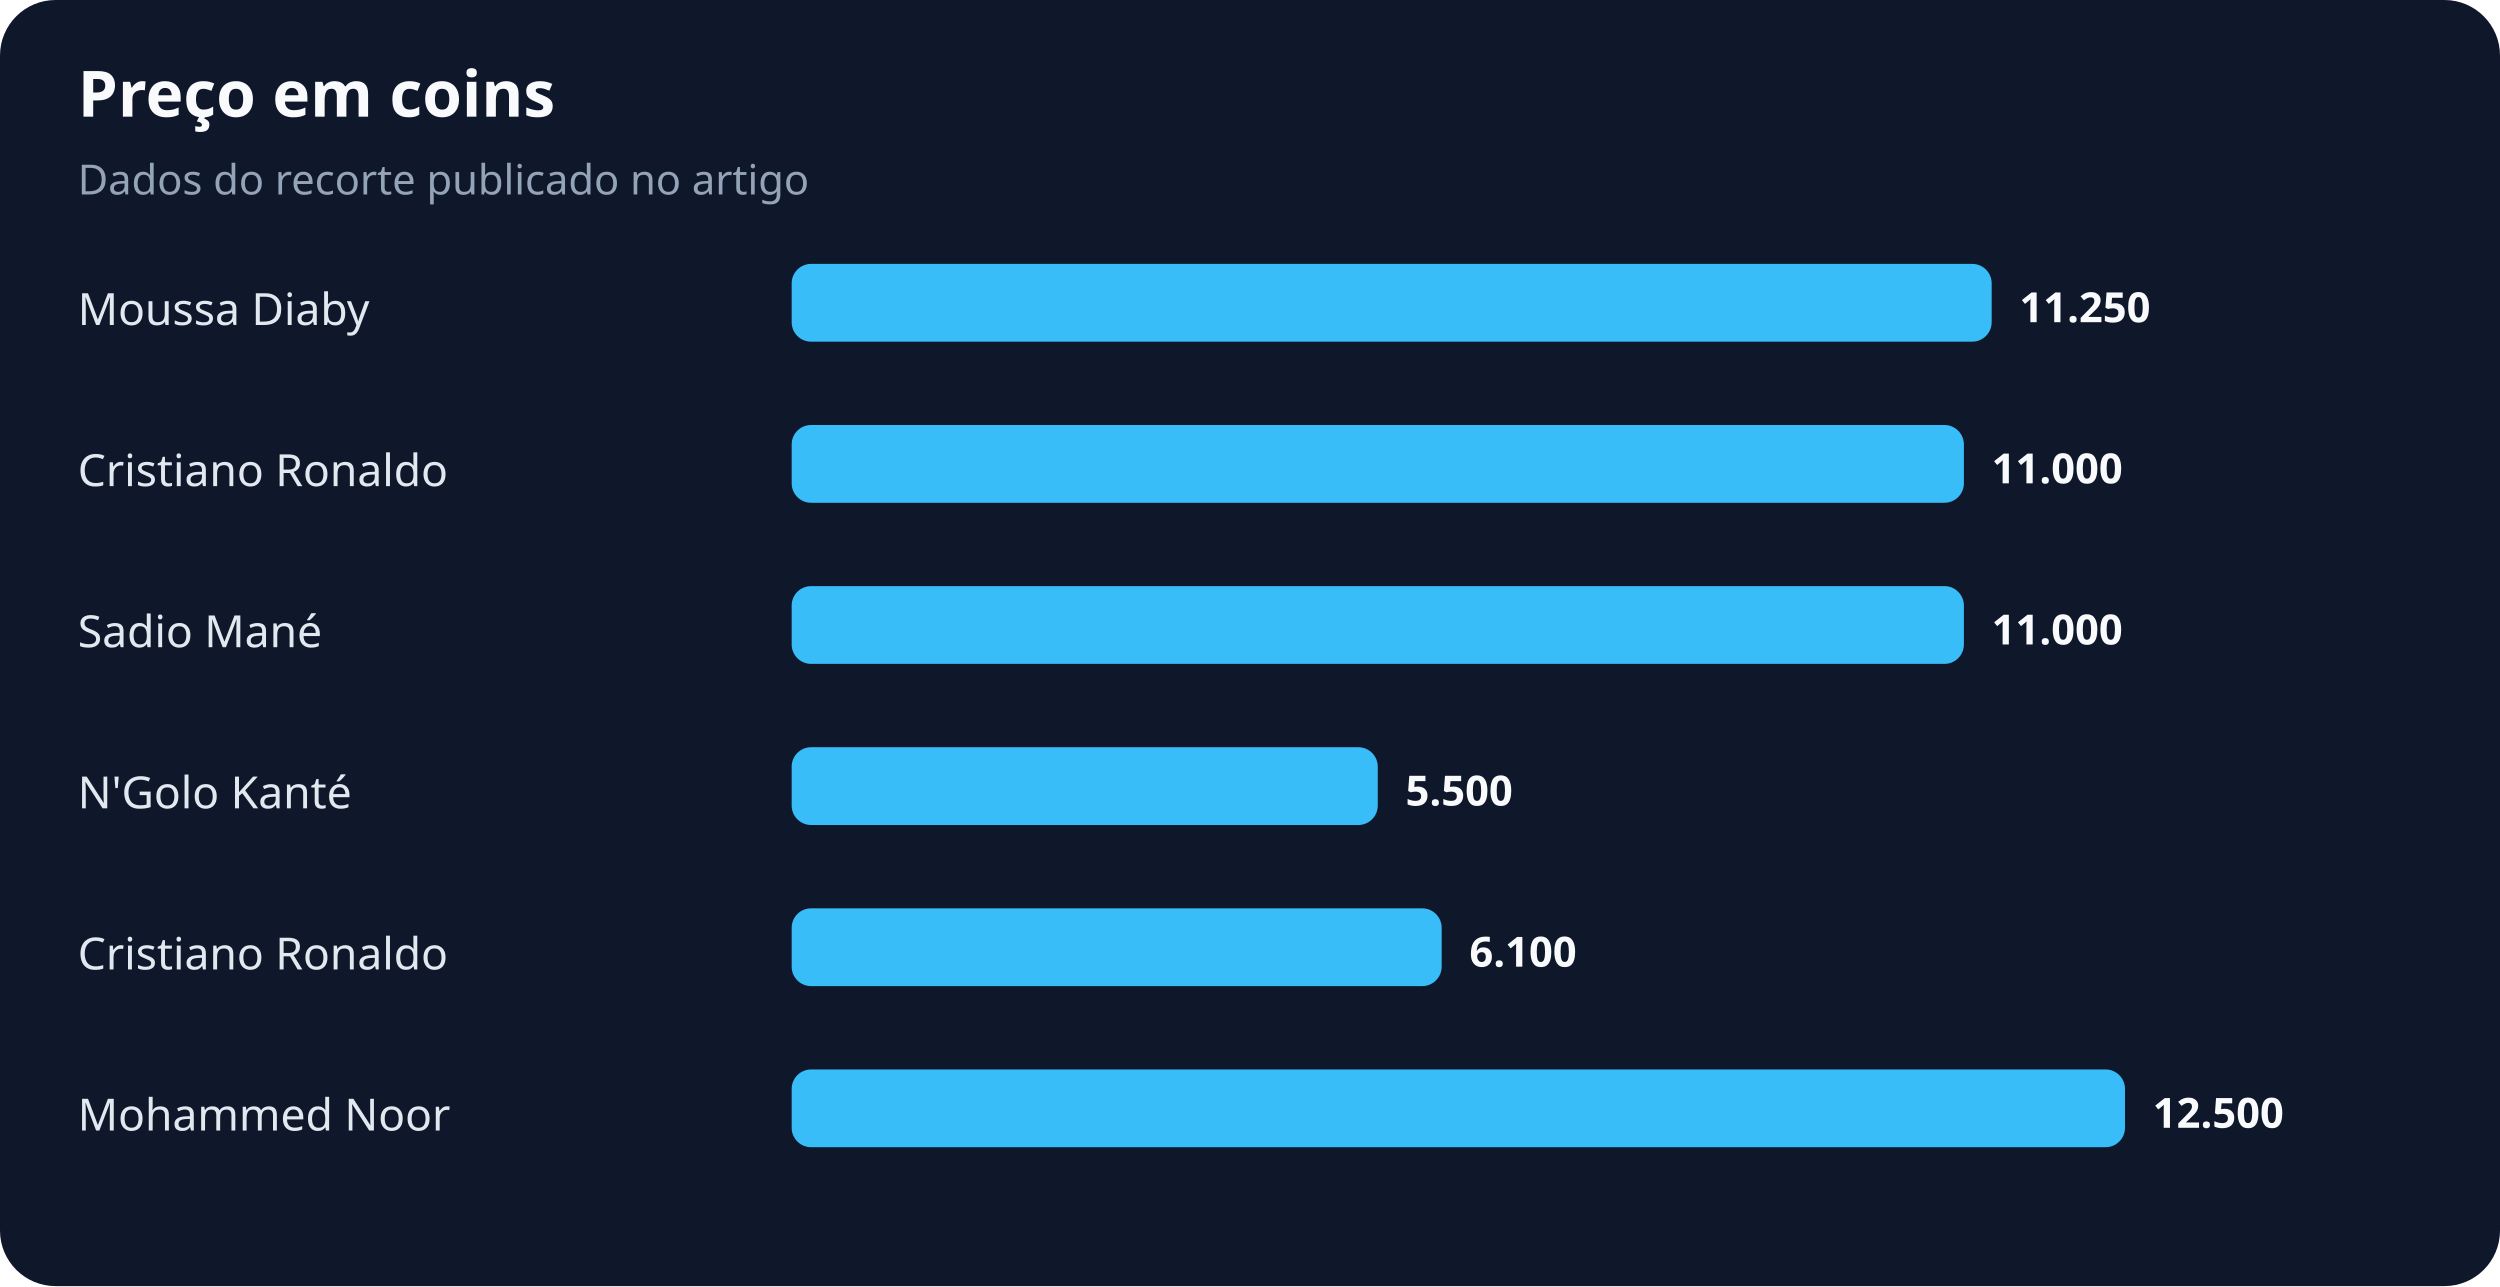
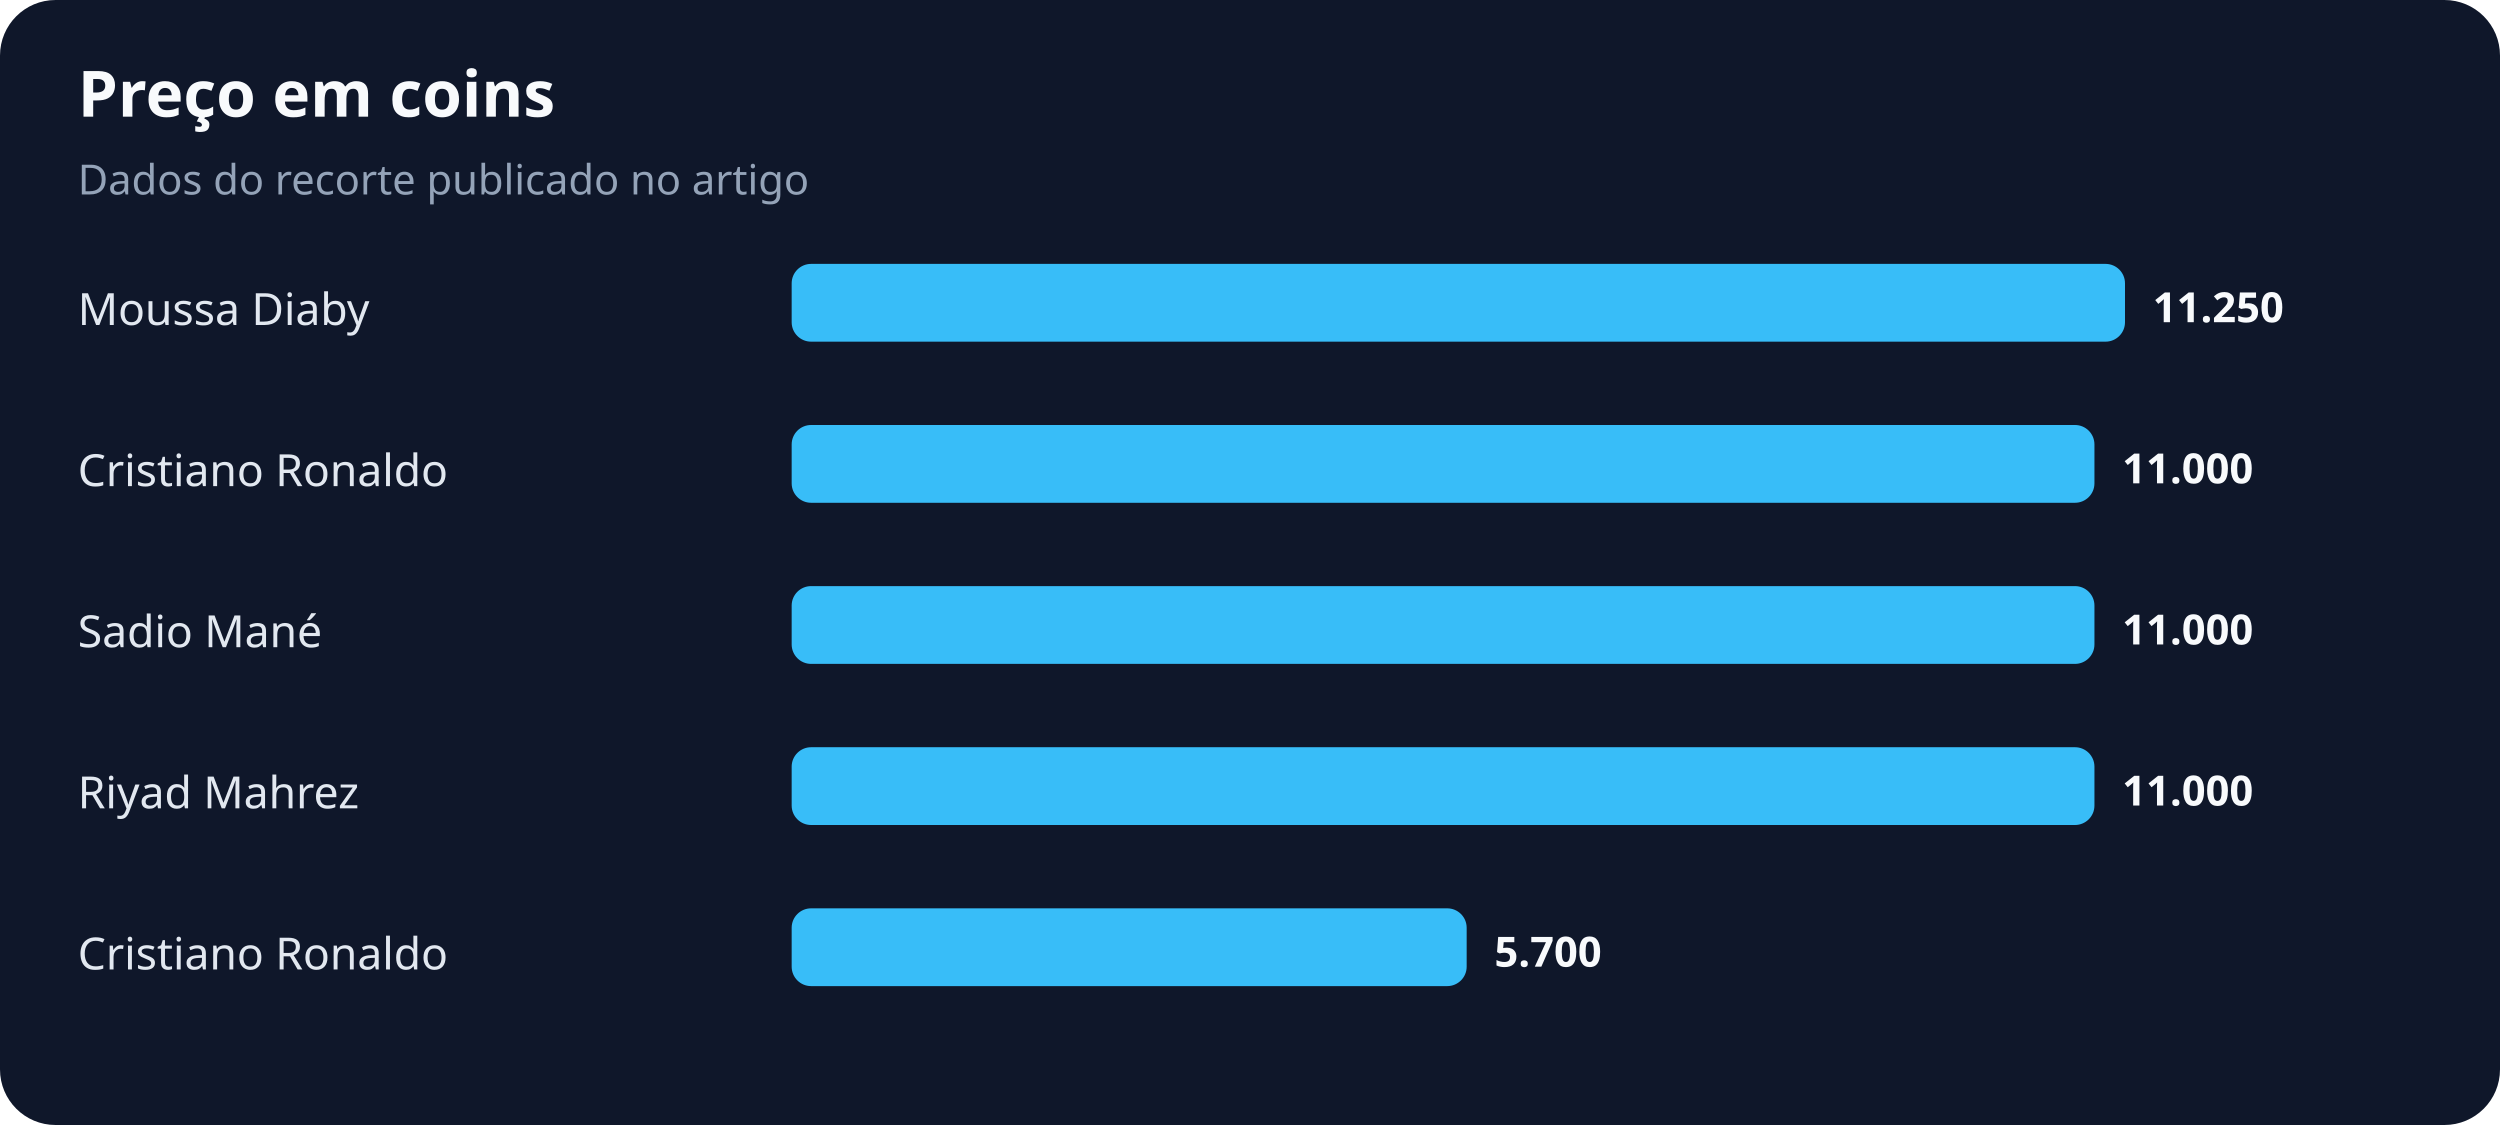
- <svg xmlns="http://www.w3.org/2000/svg" width="900" height="463" viewBox="0 0 900 463" role="img" aria-labelledby="title desc">
+ <svg xmlns="http://www.w3.org/2000/svg" width="900" height="405" viewBox="0 0 900 405" role="img" aria-labelledby="title desc">
  <rect width="100%" height="100%" rx="20" fill="#0f172a" />
  <text x="28" y="42" fill="#f8fafc" font-family="system-ui,sans-serif" font-size="23" font-weight="700">Preço em coins</text>
  <text x="28" y="70" fill="#94a3b8" font-family="system-ui,sans-serif" font-size="15">Dados do recorte publicado no artigo</text>
  <text x="28" y="117" fill="#e2e8f0" font-family="system-ui,sans-serif" font-size="16">Moussa Diaby</text>
-   <rect x="285" y="95" width="432" height="28" rx="7" fill="#38bdf8" />
-   <text x="727" y="116" fill="#f8fafc" font-family="system-ui,sans-serif" font-size="15" font-weight="700">11.250</text>
+   <rect x="285" y="95" width="480" height="28" rx="7" fill="#38bdf8" />
+   <text x="775" y="116" fill="#f8fafc" font-family="system-ui,sans-serif" font-size="15" font-weight="700">11.250</text>
  <text x="28" y="175" fill="#e2e8f0" font-family="system-ui,sans-serif" font-size="16">Cristiano Ronaldo</text>
-   <rect x="285" y="153" width="422" height="28" rx="7" fill="#38bdf8" />
-   <text x="717" y="174" fill="#f8fafc" font-family="system-ui,sans-serif" font-size="15" font-weight="700">11.000</text>
+   <rect x="285" y="153" width="469" height="28" rx="7" fill="#38bdf8" />
+   <text x="764" y="174" fill="#f8fafc" font-family="system-ui,sans-serif" font-size="15" font-weight="700">11.000</text>
  <text x="28" y="233" fill="#e2e8f0" font-family="system-ui,sans-serif" font-size="16">Sadio Mané</text>
-   <rect x="285" y="211" width="422" height="28" rx="7" fill="#38bdf8" />
-   <text x="717" y="232" fill="#f8fafc" font-family="system-ui,sans-serif" font-size="15" font-weight="700">11.000</text>
-   <text x="28" y="291" fill="#e2e8f0" font-family="system-ui,sans-serif" font-size="16">N'Golo Kanté</text>
-   <rect x="285" y="269" width="211" height="28" rx="7" fill="#38bdf8" />
-   <text x="506" y="290" fill="#f8fafc" font-family="system-ui,sans-serif" font-size="15" font-weight="700">5.500</text>
+   <rect x="285" y="211" width="469" height="28" rx="7" fill="#38bdf8" />
+   <text x="764" y="232" fill="#f8fafc" font-family="system-ui,sans-serif" font-size="15" font-weight="700">11.000</text>
+   <text x="28" y="291" fill="#e2e8f0" font-family="system-ui,sans-serif" font-size="16">Riyad Mahrez</text>
+   <rect x="285" y="269" width="469" height="28" rx="7" fill="#38bdf8" />
+   <text x="764" y="290" fill="#f8fafc" font-family="system-ui,sans-serif" font-size="15" font-weight="700">11.000</text>
  <text x="28" y="349" fill="#e2e8f0" font-family="system-ui,sans-serif" font-size="16">Cristiano Ronaldo</text>
-   <rect x="285" y="327" width="234" height="28" rx="7" fill="#38bdf8" />
-   <text x="529" y="348" fill="#f8fafc" font-family="system-ui,sans-serif" font-size="15" font-weight="700">6.100</text>
-   <text x="28" y="407" fill="#e2e8f0" font-family="system-ui,sans-serif" font-size="16">Mohammed Noor</text>
-   <rect x="285" y="385" width="480" height="28" rx="7" fill="#38bdf8" />
-   <text x="775" y="406" fill="#f8fafc" font-family="system-ui,sans-serif" font-size="15" font-weight="700">12.500</text>
+   <rect x="285" y="327" width="243" height="28" rx="7" fill="#38bdf8" />
+   <text x="538" y="348" fill="#f8fafc" font-family="system-ui,sans-serif" font-size="15" font-weight="700">5.700</text>
</svg>
